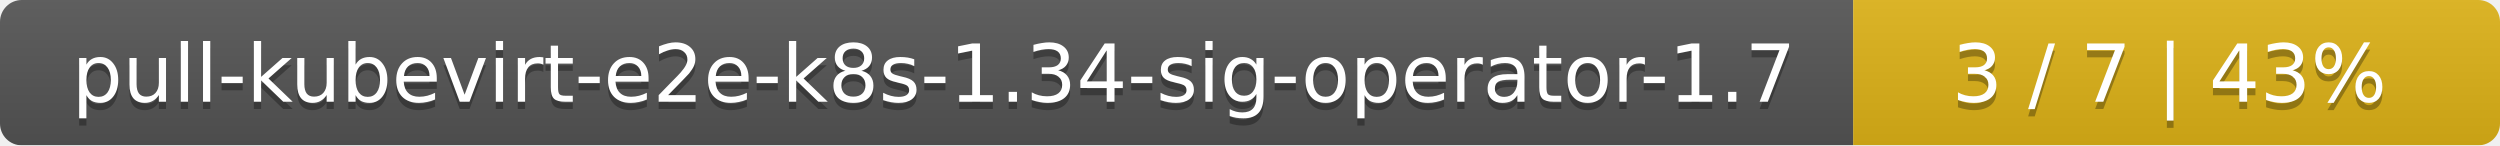
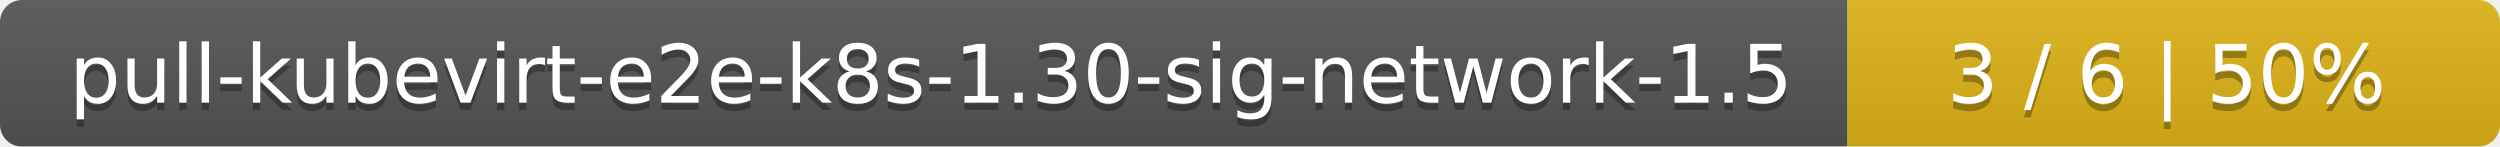
- <svg xmlns="http://www.w3.org/2000/svg" width="344" height="20">
+ <svg xmlns="http://www.w3.org/2000/svg" width="341" height="20">
  <linearGradient id="smooth" x2="0" y2="100%">
    <stop offset="0" stop-color="#bbb" stop-opacity=".1" />
    <stop offset="1" stop-opacity=".1" />
  </linearGradient>
  <mask id="round">
-     <rect width="344" height="20" rx="3" fill="#fff" />
+     <rect width="341" height="20" rx="3" fill="#fff" />
  </mask>
  <g mask="url(#round)">
-     <rect width="255" height="20" fill="#555" />
-     <rect x="255" width="89" height="20" fill="#dfb317" />
-     <rect width="344" height="20" fill="url(#smooth)" />
+     <rect width="252" height="20" fill="#555" />
+     <rect x="252" width="89" height="20" fill="#dfb317" />
+     <rect width="341" height="20" fill="url(#smooth)" />
  </g>
  <g fill="#fff" text-anchor="middle" font-family="DejaVu Sans,Verdana,Geneva,sans-serif" font-size="11">
-     <text x="128.5" y="15" fill="#010101" fill-opacity=".3">pull-kubevirt-e2e-k8s-1.34-sig-operator-1.7</text>
-     <text x="128.5" y="14">pull-kubevirt-e2e-k8s-1.34-sig-operator-1.7</text>
-     <text x="298.5" y="15" fill="#010101" fill-opacity=".3">3 / 7    |    43%</text>
-     <text x="298.5" y="14">3 / 7    |    43%</text>
+     <text x="127" y="15" fill="#010101" fill-opacity=".3">pull-kubevirt-e2e-k8s-1.30-sig-network-1.5</text>
+     <text x="127" y="14">pull-kubevirt-e2e-k8s-1.30-sig-network-1.5</text>
+     <text x="295.5" y="15" fill="#010101" fill-opacity=".3">3 / 6    |    50%</text>
+     <text x="295.5" y="14">3 / 6    |    50%</text>
  </g>
</svg>
